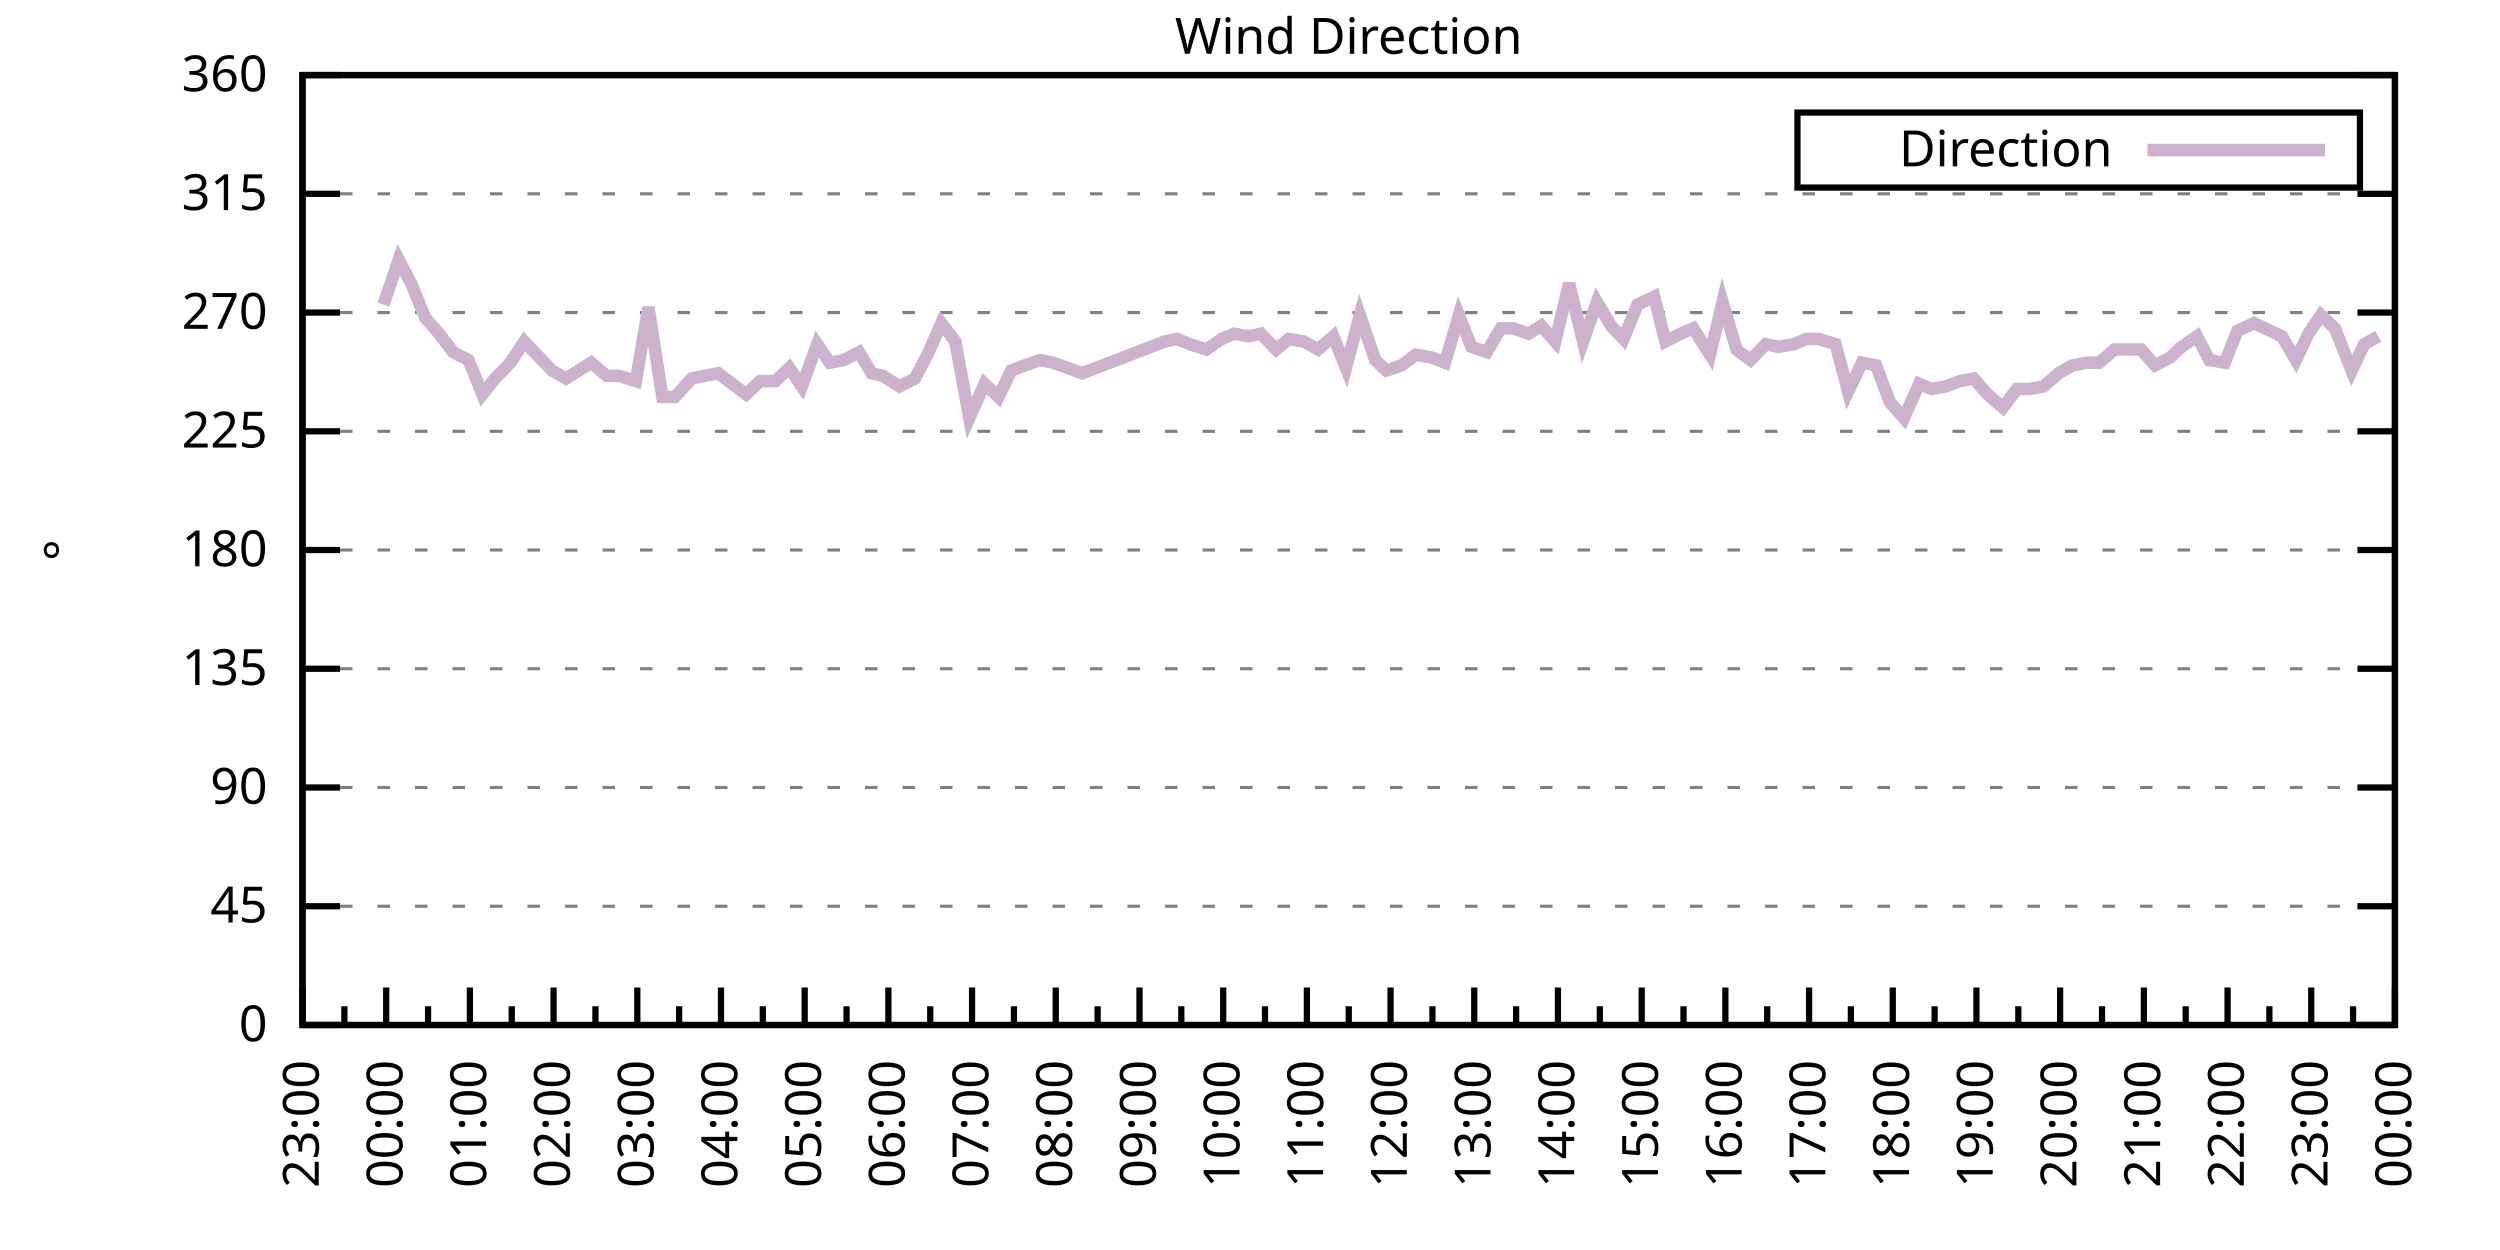
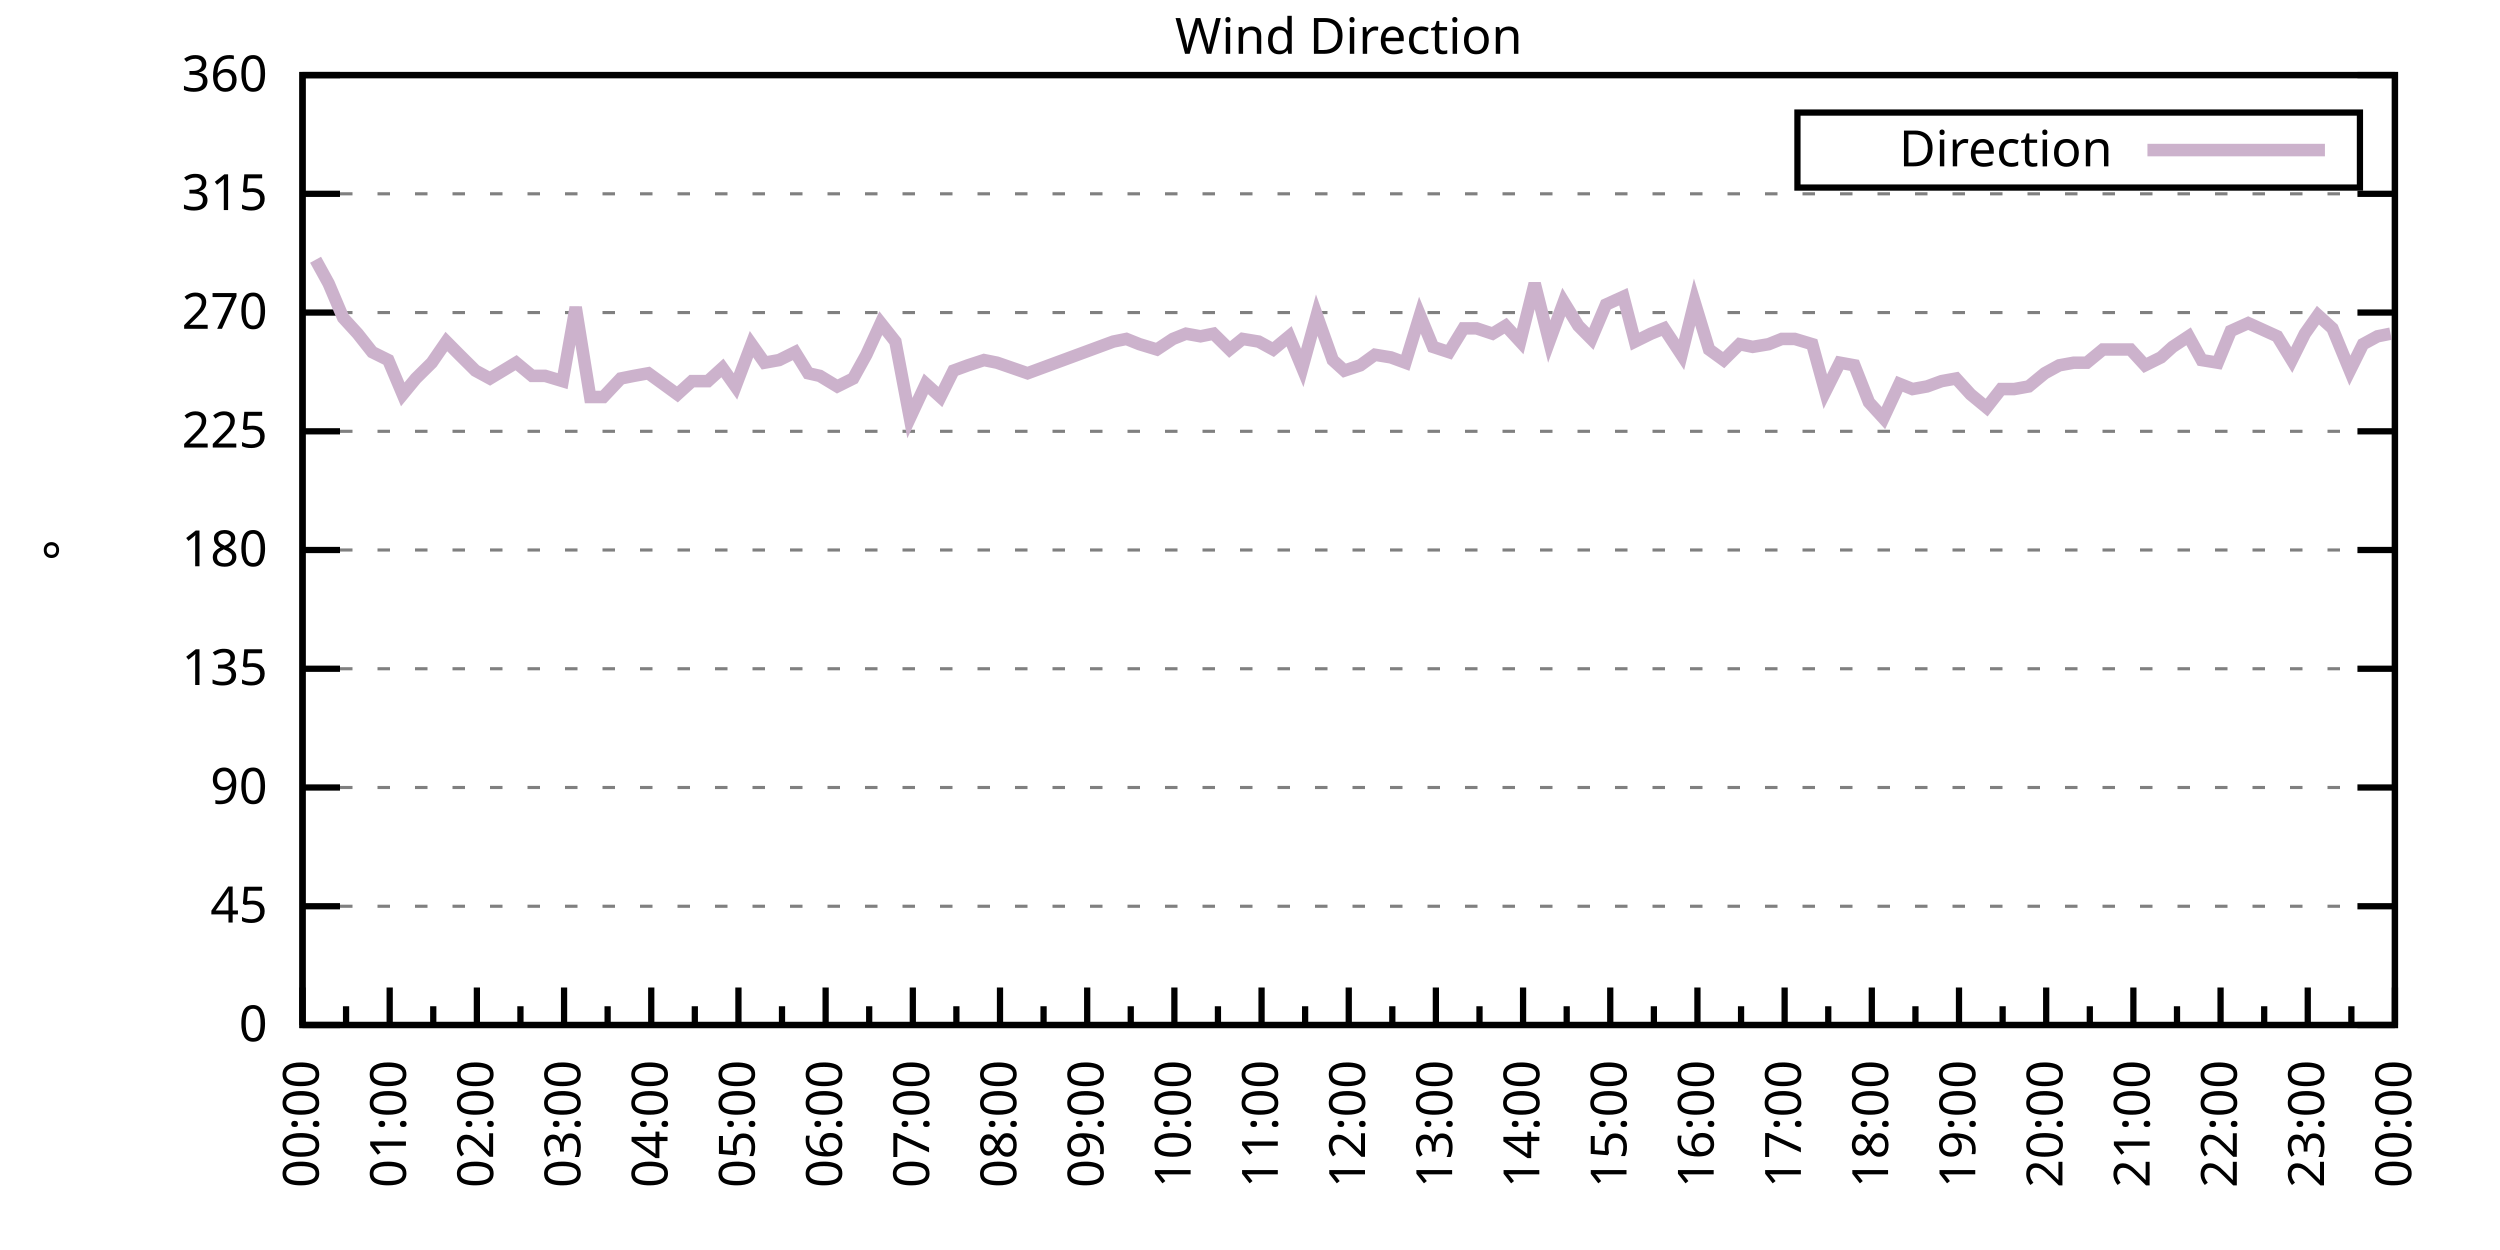
<svg xmlns="http://www.w3.org/2000/svg" xmlns:xlink="http://www.w3.org/1999/xlink" width="400" height="200" viewBox="0 0 400 200">
  <g id="gnuplot_canvas">
    <rect x="0" y="0" width="400" height="200" fill="none" />
    <defs>
      <circle id="gpDot" r="0.5" stroke-width="0.5" stroke="currentColor" />
      <path id="gpPt0" stroke-width="0.333" stroke="currentColor" d="M-1,0 h2 M0,-1 v2" />
      <path id="gpPt1" stroke-width="0.333" stroke="currentColor" d="M-1,-1 L1,1 M1,-1 L-1,1" />
      <path id="gpPt2" stroke-width="0.333" stroke="currentColor" d="M-1,0 L1,0 M0,-1 L0,1 M-1,-1 L1,1 M-1,1 L1,-1" />
      <rect id="gpPt3" stroke-width="0.333" stroke="currentColor" x="-1" y="-1" width="2" height="2" />
      <rect id="gpPt4" stroke-width="0.333" stroke="currentColor" fill="currentColor" x="-1" y="-1" width="2" height="2" />
      <circle id="gpPt5" stroke-width="0.333" stroke="currentColor" cx="0" cy="0" r="1" />
      <use xlink:href="#gpPt5" id="gpPt6" fill="currentColor" stroke="none" />
      <path id="gpPt7" stroke-width="0.333" stroke="currentColor" d="M0,-1.33 L-1.33,0.67 L1.33,0.67 z" />
      <use xlink:href="#gpPt7" id="gpPt8" fill="currentColor" stroke="none" />
      <use xlink:href="#gpPt7" id="gpPt9" stroke="currentColor" transform="rotate(180)" />
      <use xlink:href="#gpPt9" id="gpPt10" fill="currentColor" stroke="none" />
      <use xlink:href="#gpPt3" id="gpPt11" stroke="currentColor" transform="rotate(45)" />
      <use xlink:href="#gpPt11" id="gpPt12" fill="currentColor" stroke="none" />
      <path id="gpPt13" stroke-width="0.333" stroke="currentColor" d="M0,1.330 L1.265,0.411 L0.782,-1.067 L-0.782,-1.076 L-1.265,0.411 z" />
      <use xlink:href="#gpPt13" id="gpPt14" fill="currentColor" stroke="none" />
      <filter id="textbox" filterUnits="objectBoundingBox" x="0" y="0" height="1" width="1">
        <feFlood flood-color="white" flood-opacity="1" result="bgnd" />
        <feComposite in="SourceGraphic" in2="bgnd" operator="atop" />
      </filter>
      <filter id="greybox" filterUnits="objectBoundingBox" x="0" y="0" height="1" width="1">
        <feFlood flood-color="lightgrey" flood-opacity="1" result="grey" />
        <feComposite in="SourceGraphic" in2="grey" operator="atop" />
      </filter>
    </defs>
    <g fill="none" color="white" stroke="currentColor" stroke-width="1.00" stroke-linecap="butt" stroke-linejoin="miter">
</g>
    <g fill="none" color="black" stroke="currentColor" stroke-width="1.00" stroke-linecap="butt" stroke-linejoin="miter">
      <g stroke="none" shape-rendering="crispEdges">
        <polygon fill="rgb(255, 255, 255)" points="48.40,164.00 383.18,164.00 383.18,12.02 48.40,12.02 " />
      </g>
    </g>
    <g fill="none" color="black" stroke="currentColor" stroke-width="1.00" stroke-linecap="butt" stroke-linejoin="miter">
</g>
    <g fill="none" color="black" stroke="black" stroke-width="0.50" stroke-linecap="butt" stroke-linejoin="miter">
</g>
    <g fill="none" color="gray" stroke="currentColor" stroke-width="0.50" stroke-linecap="butt" stroke-linejoin="miter">
      <path stroke="gray" stroke-dasharray="2,4" class="gridline" d="M48.40,164.00 L383.19,164.00  " />
    </g>
    <g fill="none" color="gray" stroke="gray" stroke-width="1.00" stroke-linecap="butt" stroke-linejoin="miter">
</g>
    <g fill="none" color="black" stroke="currentColor" stroke-width="1.00" stroke-linecap="butt" stroke-linejoin="miter">
      <path stroke="black" d="M48.40,164.00 L54.40,164.00 M383.19,164.00 L377.19,164.00  " />
      <g transform="translate(42.80,166.60)" stroke="none" fill="black" font-family="Sans" font-size="8.00" text-anchor="end">
        <text>
          <tspan font-family="Sans"> 0</tspan>
        </text>
      </g>
    </g>
    <g fill="none" color="black" stroke="currentColor" stroke-width="1.00" stroke-linecap="butt" stroke-linejoin="miter">
</g>
    <g fill="none" color="black" stroke="black" stroke-width="0.50" stroke-linecap="butt" stroke-linejoin="miter">
</g>
    <g fill="none" color="gray" stroke="currentColor" stroke-width="0.50" stroke-linecap="butt" stroke-linejoin="miter">
      <path stroke="gray" stroke-dasharray="2,4" class="gridline" d="M48.40,145.00 L383.19,145.00  " />
    </g>
    <g fill="none" color="gray" stroke="gray" stroke-width="1.00" stroke-linecap="butt" stroke-linejoin="miter">
</g>
    <g fill="none" color="black" stroke="currentColor" stroke-width="1.00" stroke-linecap="butt" stroke-linejoin="miter">
      <path stroke="black" d="M48.40,145.00 L54.40,145.00 M383.19,145.00 L377.19,145.00  " />
      <g transform="translate(42.80,147.60)" stroke="none" fill="black" font-family="Sans" font-size="8.00" text-anchor="end">
        <text>
          <tspan font-family="Sans"> 45</tspan>
        </text>
      </g>
    </g>
    <g fill="none" color="black" stroke="currentColor" stroke-width="1.00" stroke-linecap="butt" stroke-linejoin="miter">
</g>
    <g fill="none" color="black" stroke="black" stroke-width="0.50" stroke-linecap="butt" stroke-linejoin="miter">
</g>
    <g fill="none" color="gray" stroke="currentColor" stroke-width="0.50" stroke-linecap="butt" stroke-linejoin="miter">
      <path stroke="gray" stroke-dasharray="2,4" class="gridline" d="M48.40,126.00 L383.19,126.00  " />
    </g>
    <g fill="none" color="gray" stroke="gray" stroke-width="1.00" stroke-linecap="butt" stroke-linejoin="miter">
</g>
    <g fill="none" color="black" stroke="currentColor" stroke-width="1.00" stroke-linecap="butt" stroke-linejoin="miter">
      <path stroke="black" d="M48.40,126.00 L54.40,126.00 M383.19,126.00 L377.19,126.00  " />
      <g transform="translate(42.80,128.60)" stroke="none" fill="black" font-family="Sans" font-size="8.00" text-anchor="end">
        <text>
          <tspan font-family="Sans"> 90</tspan>
        </text>
      </g>
    </g>
    <g fill="none" color="black" stroke="currentColor" stroke-width="1.00" stroke-linecap="butt" stroke-linejoin="miter">
</g>
    <g fill="none" color="black" stroke="black" stroke-width="0.50" stroke-linecap="butt" stroke-linejoin="miter">
</g>
    <g fill="none" color="gray" stroke="currentColor" stroke-width="0.50" stroke-linecap="butt" stroke-linejoin="miter">
      <path stroke="gray" stroke-dasharray="2,4" class="gridline" d="M48.40,107.00 L383.19,107.00  " />
    </g>
    <g fill="none" color="gray" stroke="gray" stroke-width="1.00" stroke-linecap="butt" stroke-linejoin="miter">
</g>
    <g fill="none" color="black" stroke="currentColor" stroke-width="1.00" stroke-linecap="butt" stroke-linejoin="miter">
      <path stroke="black" d="M48.40,107.00 L54.40,107.00 M383.19,107.00 L377.19,107.00  " />
      <g transform="translate(42.80,109.60)" stroke="none" fill="black" font-family="Sans" font-size="8.00" text-anchor="end">
        <text>
          <tspan font-family="Sans"> 135</tspan>
        </text>
      </g>
    </g>
    <g fill="none" color="black" stroke="currentColor" stroke-width="1.00" stroke-linecap="butt" stroke-linejoin="miter">
</g>
    <g fill="none" color="black" stroke="black" stroke-width="0.50" stroke-linecap="butt" stroke-linejoin="miter">
</g>
    <g fill="none" color="gray" stroke="currentColor" stroke-width="0.50" stroke-linecap="butt" stroke-linejoin="miter">
      <path stroke="gray" stroke-dasharray="2,4" class="gridline" d="M48.40,88.00 L383.19,88.00  " />
    </g>
    <g fill="none" color="gray" stroke="gray" stroke-width="1.00" stroke-linecap="butt" stroke-linejoin="miter">
</g>
    <g fill="none" color="black" stroke="currentColor" stroke-width="1.00" stroke-linecap="butt" stroke-linejoin="miter">
      <path stroke="black" d="M48.40,88.00 L54.40,88.00 M383.19,88.00 L377.19,88.00  " />
      <g transform="translate(42.80,90.60)" stroke="none" fill="black" font-family="Sans" font-size="8.00" text-anchor="end">
        <text>
          <tspan font-family="Sans"> 180</tspan>
        </text>
      </g>
    </g>
    <g fill="none" color="black" stroke="currentColor" stroke-width="1.00" stroke-linecap="butt" stroke-linejoin="miter">
</g>
    <g fill="none" color="black" stroke="black" stroke-width="0.50" stroke-linecap="butt" stroke-linejoin="miter">
</g>
    <g fill="none" color="gray" stroke="currentColor" stroke-width="0.50" stroke-linecap="butt" stroke-linejoin="miter">
      <path stroke="gray" stroke-dasharray="2,4" class="gridline" d="M48.40,69.01 L383.19,69.01  " />
    </g>
    <g fill="none" color="gray" stroke="gray" stroke-width="1.00" stroke-linecap="butt" stroke-linejoin="miter">
</g>
    <g fill="none" color="black" stroke="currentColor" stroke-width="1.00" stroke-linecap="butt" stroke-linejoin="miter">
      <path stroke="black" d="M48.40,69.01 L54.40,69.01 M383.19,69.01 L377.19,69.01  " />
      <g transform="translate(42.80,71.61)" stroke="none" fill="black" font-family="Sans" font-size="8.00" text-anchor="end">
        <text>
          <tspan font-family="Sans"> 225</tspan>
        </text>
      </g>
    </g>
    <g fill="none" color="black" stroke="currentColor" stroke-width="1.00" stroke-linecap="butt" stroke-linejoin="miter">
</g>
    <g fill="none" color="black" stroke="black" stroke-width="0.50" stroke-linecap="butt" stroke-linejoin="miter">
</g>
    <g fill="none" color="gray" stroke="currentColor" stroke-width="0.50" stroke-linecap="butt" stroke-linejoin="miter">
      <path stroke="gray" stroke-dasharray="2,4" class="gridline" d="M48.40,50.01 L383.19,50.01  " />
    </g>
    <g fill="none" color="gray" stroke="gray" stroke-width="1.00" stroke-linecap="butt" stroke-linejoin="miter">
</g>
    <g fill="none" color="black" stroke="currentColor" stroke-width="1.00" stroke-linecap="butt" stroke-linejoin="miter">
      <path stroke="black" d="M48.40,50.01 L54.40,50.01 M383.19,50.01 L377.19,50.01  " />
      <g transform="translate(42.80,52.61)" stroke="none" fill="black" font-family="Sans" font-size="8.00" text-anchor="end">
        <text>
          <tspan font-family="Sans"> 270</tspan>
        </text>
      </g>
    </g>
    <g fill="none" color="black" stroke="currentColor" stroke-width="1.00" stroke-linecap="butt" stroke-linejoin="miter">
</g>
    <g fill="none" color="black" stroke="black" stroke-width="0.50" stroke-linecap="butt" stroke-linejoin="miter">
</g>
    <g fill="none" color="gray" stroke="currentColor" stroke-width="0.50" stroke-linecap="butt" stroke-linejoin="miter">
      <path stroke="gray" stroke-dasharray="2,4" class="gridline" d="M48.40,31.01 L383.19,31.01  " />
    </g>
    <g fill="none" color="gray" stroke="gray" stroke-width="1.00" stroke-linecap="butt" stroke-linejoin="miter">
</g>
    <g fill="none" color="black" stroke="currentColor" stroke-width="1.00" stroke-linecap="butt" stroke-linejoin="miter">
      <path stroke="black" d="M48.40,31.01 L54.40,31.01 M383.19,31.01 L377.19,31.01  " />
      <g transform="translate(42.80,33.61)" stroke="none" fill="black" font-family="Sans" font-size="8.00" text-anchor="end">
        <text>
          <tspan font-family="Sans"> 315</tspan>
        </text>
      </g>
    </g>
    <g fill="none" color="black" stroke="currentColor" stroke-width="1.00" stroke-linecap="butt" stroke-linejoin="miter">
</g>
    <g fill="none" color="black" stroke="black" stroke-width="0.50" stroke-linecap="butt" stroke-linejoin="miter">
</g>
    <g fill="none" color="gray" stroke="currentColor" stroke-width="0.50" stroke-linecap="butt" stroke-linejoin="miter">
      <path stroke="gray" stroke-dasharray="2,4" class="gridline" d="M48.40,12.01 L383.19,12.01  " />
    </g>
    <g fill="none" color="gray" stroke="gray" stroke-width="1.00" stroke-linecap="butt" stroke-linejoin="miter">
</g>
    <g fill="none" color="black" stroke="currentColor" stroke-width="1.00" stroke-linecap="butt" stroke-linejoin="miter">
      <path stroke="black" d="M48.40,12.01 L54.40,12.01 M383.19,12.01 L377.19,12.01  " />
      <g transform="translate(42.80,14.61)" stroke="none" fill="black" font-family="Sans" font-size="8.00" text-anchor="end">
        <text>
          <tspan font-family="Sans"> 360</tspan>
        </text>
      </g>
    </g>
    <g fill="none" color="black" stroke="currentColor" stroke-width="1.00" stroke-linecap="butt" stroke-linejoin="miter">
      <path stroke="black" d="M48.40,164.00 L48.40,158.00  " />
      <g transform="translate(51.00,169.60) rotate(270)" stroke="none" fill="black" font-family="Sans" font-size="8.00" text-anchor="end">
        <text>
+           <tspan font-family="Sans">00:00</tspan>
+         </text>
+       </g>
+     </g>
+     <g fill="none" color="black" stroke="currentColor" stroke-width="1.00" stroke-linecap="butt" stroke-linejoin="miter">
+       <path stroke="black" d="M55.37,164.00 L55.37,161.00 M62.35,164.00 L62.35,158.00  " />
+       <g transform="translate(64.95,169.60) rotate(270)" stroke="none" fill="black" font-family="Sans" font-size="8.00" text-anchor="end">
+         <text>
+           <tspan font-family="Sans">01:00</tspan>
+         </text>
+       </g>
+     </g>
+     <g fill="none" color="black" stroke="currentColor" stroke-width="1.00" stroke-linecap="butt" stroke-linejoin="miter">
+       <path stroke="black" d="M69.32,164.00 L69.32,161.00 M76.30,164.00 L76.30,158.00  " />
+       <g transform="translate(78.90,169.60) rotate(270)" stroke="none" fill="black" font-family="Sans" font-size="8.00" text-anchor="end">
+         <text>
+           <tspan font-family="Sans">02:00</tspan>
+         </text>
+       </g>
+     </g>
+     <g fill="none" color="black" stroke="currentColor" stroke-width="1.00" stroke-linecap="butt" stroke-linejoin="miter">
+       <path stroke="black" d="M83.27,164.00 L83.27,161.00 M90.25,164.00 L90.25,158.00  " />
+       <g transform="translate(92.85,169.60) rotate(270)" stroke="none" fill="black" font-family="Sans" font-size="8.00" text-anchor="end">
+         <text>
+           <tspan font-family="Sans">03:00</tspan>
+         </text>
+       </g>
+     </g>
+     <g fill="none" color="black" stroke="currentColor" stroke-width="1.00" stroke-linecap="butt" stroke-linejoin="miter">
+       <path stroke="black" d="M97.22,164.00 L97.22,161.00 M104.20,164.00 L104.20,158.00  " />
+       <g transform="translate(106.80,169.60) rotate(270)" stroke="none" fill="black" font-family="Sans" font-size="8.00" text-anchor="end">
+         <text>
+           <tspan font-family="Sans">04:00</tspan>
+         </text>
+       </g>
+     </g>
+     <g fill="none" color="black" stroke="currentColor" stroke-width="1.00" stroke-linecap="butt" stroke-linejoin="miter">
+       <path stroke="black" d="M111.17,164.00 L111.17,161.00 M118.15,164.00 L118.15,158.00  " />
+       <g transform="translate(120.75,169.60) rotate(270)" stroke="none" fill="black" font-family="Sans" font-size="8.00" text-anchor="end">
+         <text>
+           <tspan font-family="Sans">05:00</tspan>
+         </text>
+       </g>
+     </g>
+     <g fill="none" color="black" stroke="currentColor" stroke-width="1.00" stroke-linecap="butt" stroke-linejoin="miter">
+       <path stroke="black" d="M125.12,164.00 L125.12,161.00 M132.10,164.00 L132.10,158.00  " />
+       <g transform="translate(134.70,169.60) rotate(270)" stroke="none" fill="black" font-family="Sans" font-size="8.00" text-anchor="end">
+         <text>
+           <tspan font-family="Sans">06:00</tspan>
+         </text>
+       </g>
+     </g>
+     <g fill="none" color="black" stroke="currentColor" stroke-width="1.00" stroke-linecap="butt" stroke-linejoin="miter">
+       <path stroke="black" d="M139.07,164.00 L139.07,161.00 M146.05,164.00 L146.05,158.00  " />
+       <g transform="translate(148.65,169.60) rotate(270)" stroke="none" fill="black" font-family="Sans" font-size="8.00" text-anchor="end">
+         <text>
+           <tspan font-family="Sans">07:00</tspan>
+         </text>
+       </g>
+     </g>
+     <g fill="none" color="black" stroke="currentColor" stroke-width="1.00" stroke-linecap="butt" stroke-linejoin="miter">
+       <path stroke="black" d="M153.02,164.00 L153.02,161.00 M160.00,164.00 L160.00,158.00  " />
+       <g transform="translate(162.60,169.60) rotate(270)" stroke="none" fill="black" font-family="Sans" font-size="8.00" text-anchor="end">
+         <text>
+           <tspan font-family="Sans">08:00</tspan>
+         </text>
+       </g>
+     </g>
+     <g fill="none" color="black" stroke="currentColor" stroke-width="1.00" stroke-linecap="butt" stroke-linejoin="miter">
+       <path stroke="black" d="M166.97,164.00 L166.97,161.00 M173.95,164.00 L173.95,158.00  " />
+       <g transform="translate(176.55,169.60) rotate(270)" stroke="none" fill="black" font-family="Sans" font-size="8.00" text-anchor="end">
+         <text>
+           <tspan font-family="Sans">09:00</tspan>
+         </text>
+       </g>
+     </g>
+     <g fill="none" color="black" stroke="currentColor" stroke-width="1.00" stroke-linecap="butt" stroke-linejoin="miter">
+       <path stroke="black" d="M180.92,164.00 L180.92,161.00 M187.90,164.00 L187.90,158.00  " />
+       <g transform="translate(190.50,169.60) rotate(270)" stroke="none" fill="black" font-family="Sans" font-size="8.00" text-anchor="end">
+         <text>
+           <tspan font-family="Sans">10:00</tspan>
+         </text>
+       </g>
+     </g>
+     <g fill="none" color="black" stroke="currentColor" stroke-width="1.00" stroke-linecap="butt" stroke-linejoin="miter">
+       <path stroke="black" d="M194.87,164.00 L194.87,161.00 M201.85,164.00 L201.85,158.00  " />
+       <g transform="translate(204.45,169.60) rotate(270)" stroke="none" fill="black" font-family="Sans" font-size="8.00" text-anchor="end">
+         <text>
+           <tspan font-family="Sans">11:00</tspan>
+         </text>
+       </g>
+     </g>
+     <g fill="none" color="black" stroke="currentColor" stroke-width="1.00" stroke-linecap="butt" stroke-linejoin="miter">
+       <path stroke="black" d="M208.82,164.00 L208.82,161.00 M215.80,164.00 L215.80,158.00  " />
+       <g transform="translate(218.40,169.60) rotate(270)" stroke="none" fill="black" font-family="Sans" font-size="8.00" text-anchor="end">
+         <text>
+           <tspan font-family="Sans">12:00</tspan>
+         </text>
+       </g>
+     </g>
+     <g fill="none" color="black" stroke="currentColor" stroke-width="1.00" stroke-linecap="butt" stroke-linejoin="miter">
+       <path stroke="black" d="M222.77,164.00 L222.77,161.00 M229.74,164.00 L229.74,158.00  " />
+       <g transform="translate(232.34,169.60) rotate(270)" stroke="none" fill="black" font-family="Sans" font-size="8.00" text-anchor="end">
+         <text>
+           <tspan font-family="Sans">13:00</tspan>
+         </text>
+       </g>
+     </g>
+     <g fill="none" color="black" stroke="currentColor" stroke-width="1.00" stroke-linecap="butt" stroke-linejoin="miter">
+       <path stroke="black" d="M236.72,164.00 L236.72,161.00 M243.69,164.00 L243.69,158.00  " />
+       <g transform="translate(246.29,169.60) rotate(270)" stroke="none" fill="black" font-family="Sans" font-size="8.00" text-anchor="end">
+         <text>
+           <tspan font-family="Sans">14:00</tspan>
+         </text>
+       </g>
+     </g>
+     <g fill="none" color="black" stroke="currentColor" stroke-width="1.00" stroke-linecap="butt" stroke-linejoin="miter">
+       <path stroke="black" d="M250.67,164.00 L250.67,161.00 M257.64,164.00 L257.64,158.00  " />
+       <g transform="translate(260.24,169.60) rotate(270)" stroke="none" fill="black" font-family="Sans" font-size="8.00" text-anchor="end">
+         <text>
+           <tspan font-family="Sans">15:00</tspan>
+         </text>
+       </g>
+     </g>
+     <g fill="none" color="black" stroke="currentColor" stroke-width="1.00" stroke-linecap="butt" stroke-linejoin="miter">
+       <path stroke="black" d="M264.62,164.00 L264.62,161.00 M271.59,164.00 L271.59,158.00  " />
+       <g transform="translate(274.19,169.60) rotate(270)" stroke="none" fill="black" font-family="Sans" font-size="8.00" text-anchor="end">
+         <text>
+           <tspan font-family="Sans">16:00</tspan>
+         </text>
+       </g>
+     </g>
+     <g fill="none" color="black" stroke="currentColor" stroke-width="1.00" stroke-linecap="butt" stroke-linejoin="miter">
+       <path stroke="black" d="M278.57,164.00 L278.57,161.00 M285.54,164.00 L285.54,158.00  " />
+       <g transform="translate(288.14,169.60) rotate(270)" stroke="none" fill="black" font-family="Sans" font-size="8.00" text-anchor="end">
+         <text>
+           <tspan font-family="Sans">17:00</tspan>
+         </text>
+       </g>
+     </g>
+     <g fill="none" color="black" stroke="currentColor" stroke-width="1.00" stroke-linecap="butt" stroke-linejoin="miter">
+       <path stroke="black" d="M292.52,164.00 L292.52,161.00 M299.49,164.00 L299.49,158.00  " />
+       <g transform="translate(302.09,169.60) rotate(270)" stroke="none" fill="black" font-family="Sans" font-size="8.00" text-anchor="end">
+         <text>
+           <tspan font-family="Sans">18:00</tspan>
+         </text>
+       </g>
+     </g>
+     <g fill="none" color="black" stroke="currentColor" stroke-width="1.00" stroke-linecap="butt" stroke-linejoin="miter">
+       <path stroke="black" d="M306.47,164.00 L306.47,161.00 M313.44,164.00 L313.44,158.00  " />
+       <g transform="translate(316.04,169.60) rotate(270)" stroke="none" fill="black" font-family="Sans" font-size="8.00" text-anchor="end">
+         <text>
+           <tspan font-family="Sans">19:00</tspan>
+         </text>
+       </g>
+     </g>
+     <g fill="none" color="black" stroke="currentColor" stroke-width="1.00" stroke-linecap="butt" stroke-linejoin="miter">
+       <path stroke="black" d="M320.42,164.00 L320.42,161.00 M327.39,164.00 L327.39,158.00  " />
+       <g transform="translate(329.99,169.60) rotate(270)" stroke="none" fill="black" font-family="Sans" font-size="8.00" text-anchor="end">
+         <text>
+           <tspan font-family="Sans">20:00</tspan>
+         </text>
+       </g>
+     </g>
+     <g fill="none" color="black" stroke="currentColor" stroke-width="1.00" stroke-linecap="butt" stroke-linejoin="miter">
+       <path stroke="black" d="M334.37,164.00 L334.37,161.00 M341.34,164.00 L341.34,158.00  " />
+       <g transform="translate(343.94,169.60) rotate(270)" stroke="none" fill="black" font-family="Sans" font-size="8.00" text-anchor="end">
+         <text>
+           <tspan font-family="Sans">21:00</tspan>
+         </text>
+       </g>
+     </g>
+     <g fill="none" color="black" stroke="currentColor" stroke-width="1.00" stroke-linecap="butt" stroke-linejoin="miter">
+       <path stroke="black" d="M348.32,164.00 L348.32,161.00 M355.29,164.00 L355.29,158.00  " />
+       <g transform="translate(357.89,169.60) rotate(270)" stroke="none" fill="black" font-family="Sans" font-size="8.00" text-anchor="end">
+         <text>
+           <tspan font-family="Sans">22:00</tspan>
+         </text>
+       </g>
+     </g>
+     <g fill="none" color="black" stroke="currentColor" stroke-width="1.00" stroke-linecap="butt" stroke-linejoin="miter">
+       <path stroke="black" d="M362.27,164.00 L362.27,161.00 M369.24,164.00 L369.24,158.00  " />
+       <g transform="translate(371.84,169.60) rotate(270)" stroke="none" fill="black" font-family="Sans" font-size="8.00" text-anchor="end">
+         <text>
          <tspan font-family="Sans">23:00</tspan>
        </text>
      </g>
    </g>
    <g fill="none" color="black" stroke="currentColor" stroke-width="1.00" stroke-linecap="butt" stroke-linejoin="miter">
-       <path stroke="black" d="M55.10,164.00 L55.10,161.00 M61.79,164.00 L61.79,158.00  " />
-       <g transform="translate(64.39,169.60) rotate(270)" stroke="none" fill="black" font-family="Sans" font-size="8.00" text-anchor="end">
-         <text>
-           <tspan font-family="Sans">00:00</tspan>
-         </text>
-       </g>
-     </g>
-     <g fill="none" color="black" stroke="currentColor" stroke-width="1.00" stroke-linecap="butt" stroke-linejoin="miter">
-       <path stroke="black" d="M68.49,164.00 L68.49,161.00 M75.18,164.00 L75.18,158.00  " />
-       <g transform="translate(77.78,169.60) rotate(270)" stroke="none" fill="black" font-family="Sans" font-size="8.00" text-anchor="end">
-         <text>
-           <tspan font-family="Sans">01:00</tspan>
-         </text>
-       </g>
-     </g>
-     <g fill="none" color="black" stroke="currentColor" stroke-width="1.00" stroke-linecap="butt" stroke-linejoin="miter">
-       <path stroke="black" d="M81.88,164.00 L81.88,161.00 M88.57,164.00 L88.57,158.00  " />
-       <g transform="translate(91.17,169.60) rotate(270)" stroke="none" fill="black" font-family="Sans" font-size="8.00" text-anchor="end">
-         <text>
-           <tspan font-family="Sans">02:00</tspan>
-         </text>
-       </g>
-     </g>
-     <g fill="none" color="black" stroke="currentColor" stroke-width="1.00" stroke-linecap="butt" stroke-linejoin="miter">
-       <path stroke="black" d="M95.27,164.00 L95.27,161.00 M101.97,164.00 L101.97,158.00  " />
-       <g transform="translate(104.57,169.60) rotate(270)" stroke="none" fill="black" font-family="Sans" font-size="8.00" text-anchor="end">
-         <text>
-           <tspan font-family="Sans">03:00</tspan>
-         </text>
-       </g>
-     </g>
-     <g fill="none" color="black" stroke="currentColor" stroke-width="1.00" stroke-linecap="butt" stroke-linejoin="miter">
-       <path stroke="black" d="M108.66,164.00 L108.66,161.00 M115.36,164.00 L115.36,158.00  " />
-       <g transform="translate(117.96,169.60) rotate(270)" stroke="none" fill="black" font-family="Sans" font-size="8.00" text-anchor="end">
-         <text>
-           <tspan font-family="Sans">04:00</tspan>
-         </text>
-       </g>
-     </g>
-     <g fill="none" color="black" stroke="currentColor" stroke-width="1.00" stroke-linecap="butt" stroke-linejoin="miter">
-       <path stroke="black" d="M122.05,164.00 L122.05,161.00 M128.75,164.00 L128.75,158.00  " />
-       <g transform="translate(131.35,169.60) rotate(270)" stroke="none" fill="black" font-family="Sans" font-size="8.00" text-anchor="end">
-         <text>
-           <tspan font-family="Sans">05:00</tspan>
-         </text>
-       </g>
-     </g>
-     <g fill="none" color="black" stroke="currentColor" stroke-width="1.00" stroke-linecap="butt" stroke-linejoin="miter">
-       <path stroke="black" d="M135.45,164.00 L135.45,161.00 M142.14,164.00 L142.14,158.00  " />
-       <g transform="translate(144.74,169.60) rotate(270)" stroke="none" fill="black" font-family="Sans" font-size="8.00" text-anchor="end">
-         <text>
-           <tspan font-family="Sans">06:00</tspan>
-         </text>
-       </g>
-     </g>
-     <g fill="none" color="black" stroke="currentColor" stroke-width="1.00" stroke-linecap="butt" stroke-linejoin="miter">
-       <path stroke="black" d="M148.84,164.00 L148.84,161.00 M155.53,164.00 L155.53,158.00  " />
-       <g transform="translate(158.13,169.60) rotate(270)" stroke="none" fill="black" font-family="Sans" font-size="8.00" text-anchor="end">
-         <text>
-           <tspan font-family="Sans">07:00</tspan>
-         </text>
-       </g>
-     </g>
-     <g fill="none" color="black" stroke="currentColor" stroke-width="1.00" stroke-linecap="butt" stroke-linejoin="miter">
-       <path stroke="black" d="M162.23,164.00 L162.23,161.00 M168.92,164.00 L168.92,158.00  " />
-       <g transform="translate(171.52,169.60) rotate(270)" stroke="none" fill="black" font-family="Sans" font-size="8.00" text-anchor="end">
-         <text>
-           <tspan font-family="Sans">08:00</tspan>
-         </text>
-       </g>
-     </g>
-     <g fill="none" color="black" stroke="currentColor" stroke-width="1.00" stroke-linecap="butt" stroke-linejoin="miter">
-       <path stroke="black" d="M175.62,164.00 L175.62,161.00 M182.32,164.00 L182.32,158.00  " />
-       <g transform="translate(184.92,169.60) rotate(270)" stroke="none" fill="black" font-family="Sans" font-size="8.00" text-anchor="end">
-         <text>
-           <tspan font-family="Sans">09:00</tspan>
-         </text>
-       </g>
-     </g>
-     <g fill="none" color="black" stroke="currentColor" stroke-width="1.00" stroke-linecap="butt" stroke-linejoin="miter">
-       <path stroke="black" d="M189.01,164.00 L189.01,161.00 M195.71,164.00 L195.71,158.00  " />
-       <g transform="translate(198.31,169.60) rotate(270)" stroke="none" fill="black" font-family="Sans" font-size="8.00" text-anchor="end">
-         <text>
-           <tspan font-family="Sans">10:00</tspan>
-         </text>
-       </g>
-     </g>
-     <g fill="none" color="black" stroke="currentColor" stroke-width="1.00" stroke-linecap="butt" stroke-linejoin="miter">
-       <path stroke="black" d="M202.40,164.00 L202.40,161.00 M209.10,164.00 L209.10,158.00  " />
-       <g transform="translate(211.70,169.60) rotate(270)" stroke="none" fill="black" font-family="Sans" font-size="8.00" text-anchor="end">
-         <text>
-           <tspan font-family="Sans">11:00</tspan>
-         </text>
-       </g>
-     </g>
-     <g fill="none" color="black" stroke="currentColor" stroke-width="1.00" stroke-linecap="butt" stroke-linejoin="miter">
-       <path stroke="black" d="M215.80,164.00 L215.80,161.00 M222.49,164.00 L222.49,158.00  " />
-       <g transform="translate(225.09,169.60) rotate(270)" stroke="none" fill="black" font-family="Sans" font-size="8.00" text-anchor="end">
-         <text>
-           <tspan font-family="Sans">12:00</tspan>
-         </text>
-       </g>
-     </g>
-     <g fill="none" color="black" stroke="currentColor" stroke-width="1.00" stroke-linecap="butt" stroke-linejoin="miter">
-       <path stroke="black" d="M229.19,164.00 L229.19,161.00 M235.88,164.00 L235.88,158.00  " />
-       <g transform="translate(238.48,169.60) rotate(270)" stroke="none" fill="black" font-family="Sans" font-size="8.00" text-anchor="end">
-         <text>
-           <tspan font-family="Sans">13:00</tspan>
-         </text>
-       </g>
-     </g>
-     <g fill="none" color="black" stroke="currentColor" stroke-width="1.00" stroke-linecap="butt" stroke-linejoin="miter">
-       <path stroke="black" d="M242.58,164.00 L242.58,161.00 M249.27,164.00 L249.27,158.00  " />
-       <g transform="translate(251.87,169.60) rotate(270)" stroke="none" fill="black" font-family="Sans" font-size="8.00" text-anchor="end">
-         <text>
-           <tspan font-family="Sans">14:00</tspan>
-         </text>
-       </g>
-     </g>
-     <g fill="none" color="black" stroke="currentColor" stroke-width="1.00" stroke-linecap="butt" stroke-linejoin="miter">
-       <path stroke="black" d="M255.97,164.00 L255.97,161.00 M262.67,164.00 L262.67,158.00  " />
-       <g transform="translate(265.27,169.60) rotate(270)" stroke="none" fill="black" font-family="Sans" font-size="8.00" text-anchor="end">
-         <text>
-           <tspan font-family="Sans">15:00</tspan>
-         </text>
-       </g>
-     </g>
-     <g fill="none" color="black" stroke="currentColor" stroke-width="1.00" stroke-linecap="butt" stroke-linejoin="miter">
-       <path stroke="black" d="M269.36,164.00 L269.36,161.00 M276.06,164.00 L276.06,158.00  " />
-       <g transform="translate(278.66,169.60) rotate(270)" stroke="none" fill="black" font-family="Sans" font-size="8.00" text-anchor="end">
-         <text>
-           <tspan font-family="Sans">16:00</tspan>
-         </text>
-       </g>
-     </g>
-     <g fill="none" color="black" stroke="currentColor" stroke-width="1.00" stroke-linecap="butt" stroke-linejoin="miter">
-       <path stroke="black" d="M282.75,164.00 L282.75,161.00 M289.45,164.00 L289.45,158.00  " />
-       <g transform="translate(292.05,169.60) rotate(270)" stroke="none" fill="black" font-family="Sans" font-size="8.00" text-anchor="end">
-         <text>
-           <tspan font-family="Sans">17:00</tspan>
-         </text>
-       </g>
-     </g>
-     <g fill="none" color="black" stroke="currentColor" stroke-width="1.00" stroke-linecap="butt" stroke-linejoin="miter">
-       <path stroke="black" d="M296.14,164.00 L296.14,161.00 M302.84,164.00 L302.84,158.00  " />
-       <g transform="translate(305.44,169.60) rotate(270)" stroke="none" fill="black" font-family="Sans" font-size="8.00" text-anchor="end">
-         <text>
-           <tspan font-family="Sans">18:00</tspan>
-         </text>
-       </g>
-     </g>
-     <g fill="none" color="black" stroke="currentColor" stroke-width="1.00" stroke-linecap="butt" stroke-linejoin="miter">
-       <path stroke="black" d="M309.54,164.00 L309.54,161.00 M316.23,164.00 L316.23,158.00  " />
-       <g transform="translate(318.83,169.60) rotate(270)" stroke="none" fill="black" font-family="Sans" font-size="8.00" text-anchor="end">
-         <text>
-           <tspan font-family="Sans">19:00</tspan>
-         </text>
-       </g>
-     </g>
-     <g fill="none" color="black" stroke="currentColor" stroke-width="1.00" stroke-linecap="butt" stroke-linejoin="miter">
-       <path stroke="black" d="M322.93,164.00 L322.93,161.00 M329.62,164.00 L329.62,158.00  " />
-       <g transform="translate(332.22,169.60) rotate(270)" stroke="none" fill="black" font-family="Sans" font-size="8.00" text-anchor="end">
-         <text>
-           <tspan font-family="Sans">20:00</tspan>
-         </text>
-       </g>
-     </g>
-     <g fill="none" color="black" stroke="currentColor" stroke-width="1.00" stroke-linecap="butt" stroke-linejoin="miter">
-       <path stroke="black" d="M336.32,164.00 L336.32,161.00 M343.02,164.00 L343.02,158.00  " />
-       <g transform="translate(345.62,169.60) rotate(270)" stroke="none" fill="black" font-family="Sans" font-size="8.00" text-anchor="end">
-         <text>
-           <tspan font-family="Sans">21:00</tspan>
-         </text>
-       </g>
-     </g>
-     <g fill="none" color="black" stroke="currentColor" stroke-width="1.00" stroke-linecap="butt" stroke-linejoin="miter">
-       <path stroke="black" d="M349.71,164.00 L349.71,161.00 M356.41,164.00 L356.41,158.00  " />
-       <g transform="translate(359.01,169.60) rotate(270)" stroke="none" fill="black" font-family="Sans" font-size="8.00" text-anchor="end">
-         <text>
-           <tspan font-family="Sans">22:00</tspan>
-         </text>
-       </g>
-     </g>
-     <g fill="none" color="black" stroke="currentColor" stroke-width="1.00" stroke-linecap="butt" stroke-linejoin="miter">
-       <path stroke="black" d="M363.10,164.00 L363.10,161.00 M369.80,164.00 L369.80,158.00  " />
-       <g transform="translate(372.40,169.60) rotate(270)" stroke="none" fill="black" font-family="Sans" font-size="8.00" text-anchor="end">
-         <text>
-           <tspan font-family="Sans">23:00</tspan>
-         </text>
-       </g>
-     </g>
-     <g fill="none" color="black" stroke="currentColor" stroke-width="1.00" stroke-linecap="butt" stroke-linejoin="miter">
-       <path stroke="black" d="M376.49,164.00 L376.49,161.00 M383.19,164.00 L383.19,158.00  " />
+       <path stroke="black" d="M376.22,164.00 L376.22,161.00 M383.19,164.00 L383.19,158.00  " />
      <g transform="translate(385.79,169.60) rotate(270)" stroke="none" fill="black" font-family="Sans" font-size="8.00" text-anchor="end">
        <text>
          <tspan font-family="Sans">00:00</tspan>
        </text>
      </g>
    </g>
    <g fill="none" color="black" stroke="currentColor" stroke-width="1.00" stroke-linecap="butt" stroke-linejoin="miter">
</g>
    <g fill="none" color="black" stroke="currentColor" stroke-width="1.00" stroke-linecap="butt" stroke-linejoin="miter">
      <path stroke="black" d="M48.40,12.01 L48.40,164.00 L383.19,164.00 L383.19,12.01 L48.40,12.01 Z  " />
    </g>
    <g fill="none" color="black" stroke="currentColor" stroke-width="1.00" stroke-linecap="butt" stroke-linejoin="miter">
      <g transform="translate(12.80,88.01) rotate(270)" stroke="none" fill="black" font-family="Sans" font-size="8.00" text-anchor="middle">
        <text>
          <tspan font-family="Sans">°</tspan>
        </text>
      </g>
    </g>
    <g fill="none" color="black" stroke="currentColor" stroke-width="1.00" stroke-linecap="butt" stroke-linejoin="miter">
</g>
    <g fill="none" color="black" stroke="currentColor" stroke-width="1.00" stroke-linecap="butt" stroke-linejoin="miter">
      <path stroke="black" d="M287.59,30.01 L287.59,18.01 L377.59,18.01 L377.59,30.01 L287.59,30.01 Z  " />
    </g>
    <g id="Wind_direction_plot_1">
      <g fill="none" color="white" stroke="black" stroke-width="2.00" stroke-linecap="butt" stroke-linejoin="miter">
</g>
      <g fill="none" color="black" stroke="currentColor" stroke-width="2.00" stroke-linecap="butt" stroke-linejoin="miter">
        <g transform="translate(337.99,26.61)" stroke="none" fill="black" font-family="Sans" font-size="8.00" text-anchor="end">
          <text>
            <tspan font-family="Sans">Direction</tspan>
          </text>
        </g>
      </g>
      <g fill="none" color="black" stroke="currentColor" stroke-width="2.00" stroke-linecap="butt" stroke-linejoin="miter">
-         <path stroke="rgb(204, 178, 204)" d="M343.59,24.01 L371.99,24.01 M61.35,48.74 L63.80,41.56 L65.81,45.36 L68.04,50.85 L70.27,53.39 L72.50,56.34   L74.96,57.61 L77.19,63.10 L79.20,60.56 L81.66,58.03 L83.89,54.65 L85.90,56.76 L88.35,59.30 L90.58,60.56   L92.59,59.30 L94.60,58.03 L97.06,60.14 L99.06,60.14 L101.74,60.98 L103.75,49.16 L105.98,63.52 L107.99,63.52   L110.67,60.56 L112.68,60.14 L114.91,59.72 L117.14,61.41 L119.38,63.10 L121.61,60.98 L124.06,60.98 L126.29,58.87   L128.30,61.83 L130.76,55.07 L132.77,58.03 L135.00,57.61 L137.45,56.34 L139.46,59.72 L141.25,60.14 L143.93,61.83   L146.38,60.56 L148.39,56.76 L150.62,51.70 L152.85,54.65 L155.09,66.90 L157.54,61.41 L159.77,63.52 L161.78,59.30   L164.01,58.45 L166.47,57.61 L168.48,58.03 L173.17,59.72 L186.33,54.65 L188.34,54.23 L190.35,55.07 L193.03,55.92   L195.48,54.23 L197.49,53.39 L199.73,53.81 L201.73,53.39 L204.19,55.92 L206.20,54.23 L208.65,54.65 L210.88,55.92   L213.34,53.81 L215.35,58.87 L217.58,50.43 L220.04,57.61 L221.82,59.30 L224.28,58.45 L226.51,56.76 L228.96,57.18   L231.20,58.03 L233.43,50.43 L235.44,55.50 L237.89,56.34 L240.12,52.54 L242.13,52.54 L244.59,53.39 L246.60,52.12   L248.83,54.65 L251.06,45.36 L253.29,54.65 L255.52,48.32 L257.76,52.12 L259.76,54.23 L262.00,48.74 L264.67,47.47   L266.46,54.65 L268.92,53.39 L270.92,52.54 L273.60,56.76 L275.61,48.32 L277.84,55.92 L280.07,57.61 L282.53,55.07   L284.54,55.50 L286.99,55.07 L289.00,54.23 L291.01,54.23 L293.69,55.07 L295.70,62.67 L297.93,58.03 L300.16,58.45   L302.39,64.36 L304.63,66.90 L307.08,61.41 L309.09,62.25 L311.32,61.83 L313.55,60.98 L315.79,60.56 L318.02,63.10   L320.47,65.21 L322.70,62.25 L324.71,62.25 L326.95,61.83 L329.40,59.72 L331.63,58.45 L333.86,58.03 L335.87,58.03   L338.33,55.92 L340.34,55.92 L342.57,55.92 L344.80,58.45 L347.26,57.18 L349.04,55.50 L351.50,53.81 L353.51,57.61   L355.96,58.03 L357.97,52.96 L360.65,51.70 L362.43,52.54 L365.11,53.81 L367.34,57.61 L369.35,53.39 L371.36,50.43   L373.59,52.54 L376.27,59.30 L378.28,55.07 L380.51,53.81  " />
+         <path stroke="rgb(204, 178, 204)" d="M343.59,24.01 L371.99,24.01 M50.49,41.56 L52.58,45.36 L54.91,50.85 L57.23,53.39 L59.56,56.34 L62.12,57.61   L64.44,63.10 L66.53,60.56 L69.09,58.03 L71.42,54.65 L73.51,56.76 L76.07,59.30 L78.39,60.56 L80.48,59.30   L82.58,58.03 L85.13,60.14 L87.23,60.14 L90.02,60.98 L92.11,49.16 L94.43,63.52 L96.53,63.52 L99.32,60.56   L101.41,60.14 L103.73,59.72 L106.06,61.41 L108.38,63.10 L110.71,60.98 L113.27,60.98 L115.59,58.87 L117.68,61.83   L120.24,55.07 L122.33,58.03 L124.66,57.61 L127.22,56.34 L129.31,59.72 L131.17,60.14 L133.96,61.83 L136.51,60.56   L138.61,56.76 L140.93,51.70 L143.26,54.65 L145.58,66.90 L148.14,61.41 L150.46,63.52 L152.56,59.30 L154.88,58.45   L157.44,57.61 L159.53,58.03 L164.41,59.72 L178.13,54.65 L180.22,54.23 L182.32,55.07 L185.11,55.92 L187.66,54.23   L189.76,53.39 L192.08,53.81 L194.17,53.39 L196.73,55.92 L198.82,54.23 L201.38,54.65 L203.71,55.92 L206.26,53.81   L208.36,58.87 L210.68,50.43 L213.24,57.61 L215.10,59.30 L217.65,58.45 L219.98,56.76 L222.54,57.18 L224.86,58.03   L227.19,50.43 L229.28,55.50 L231.84,56.34 L234.16,52.54 L236.25,52.54 L238.81,53.39 L240.90,52.12 L243.23,54.65   L245.55,45.36 L247.88,54.65 L250.20,48.32 L252.53,52.12 L254.62,54.23 L256.95,48.74 L259.74,47.47 L261.60,54.65   L264.15,53.39 L266.25,52.54 L269.04,56.76 L271.13,48.32 L273.45,55.92 L275.78,57.61 L278.34,55.07 L280.43,55.50   L282.99,55.07 L285.08,54.23 L287.17,54.23 L289.96,55.07 L292.05,62.67 L294.38,58.03 L296.70,58.45 L299.03,64.36   L301.35,66.90 L303.91,61.41 L306.00,62.25 L308.33,61.83 L310.65,60.98 L312.98,60.56 L315.30,63.10 L317.86,65.21   L320.18,62.25 L322.28,62.25 L324.60,61.83 L327.16,59.72 L329.48,58.45 L331.81,58.03 L333.90,58.03 L336.46,55.92   L338.55,55.92 L340.88,55.92 L343.20,58.45 L345.76,57.18 L347.62,55.50 L350.18,53.81 L352.27,57.61 L354.83,58.03   L356.92,52.96 L359.71,51.70 L361.57,52.54 L364.36,53.81 L366.68,57.61 L368.78,53.39 L370.87,50.43 L373.19,52.54   L375.98,59.30 L378.08,55.07 L380.40,53.81 L382.49,53.39  " />
      </g>
    </g>
    <g fill="none" color="black" stroke="currentColor" stroke-width="2.00" stroke-linecap="butt" stroke-linejoin="miter">
</g>
    <g fill="none" color="black" stroke="black" stroke-width="1.00" stroke-linecap="butt" stroke-linejoin="miter">
</g>
    <g fill="none" color="black" stroke="currentColor" stroke-width="1.00" stroke-linecap="butt" stroke-linejoin="miter">
      <path stroke="black" d="M48.40,12.01 L48.40,164.00 L383.19,164.00 L383.19,12.01 L48.40,12.01 Z  " />
    </g>
    <g fill="none" color="black" stroke="currentColor" stroke-width="1.00" stroke-linecap="butt" stroke-linejoin="miter">
      <g transform="translate(215.79,8.61)" stroke="none" fill="black" font-family="Sans" font-size="8.00" text-anchor="middle">
        <text>
          <tspan font-family="Sans">Wind Direction</tspan>
        </text>
      </g>
    </g>
    <g fill="none" color="black" stroke="currentColor" stroke-width="1.00" stroke-linecap="butt" stroke-linejoin="miter">
</g>
  </g>
</svg>
